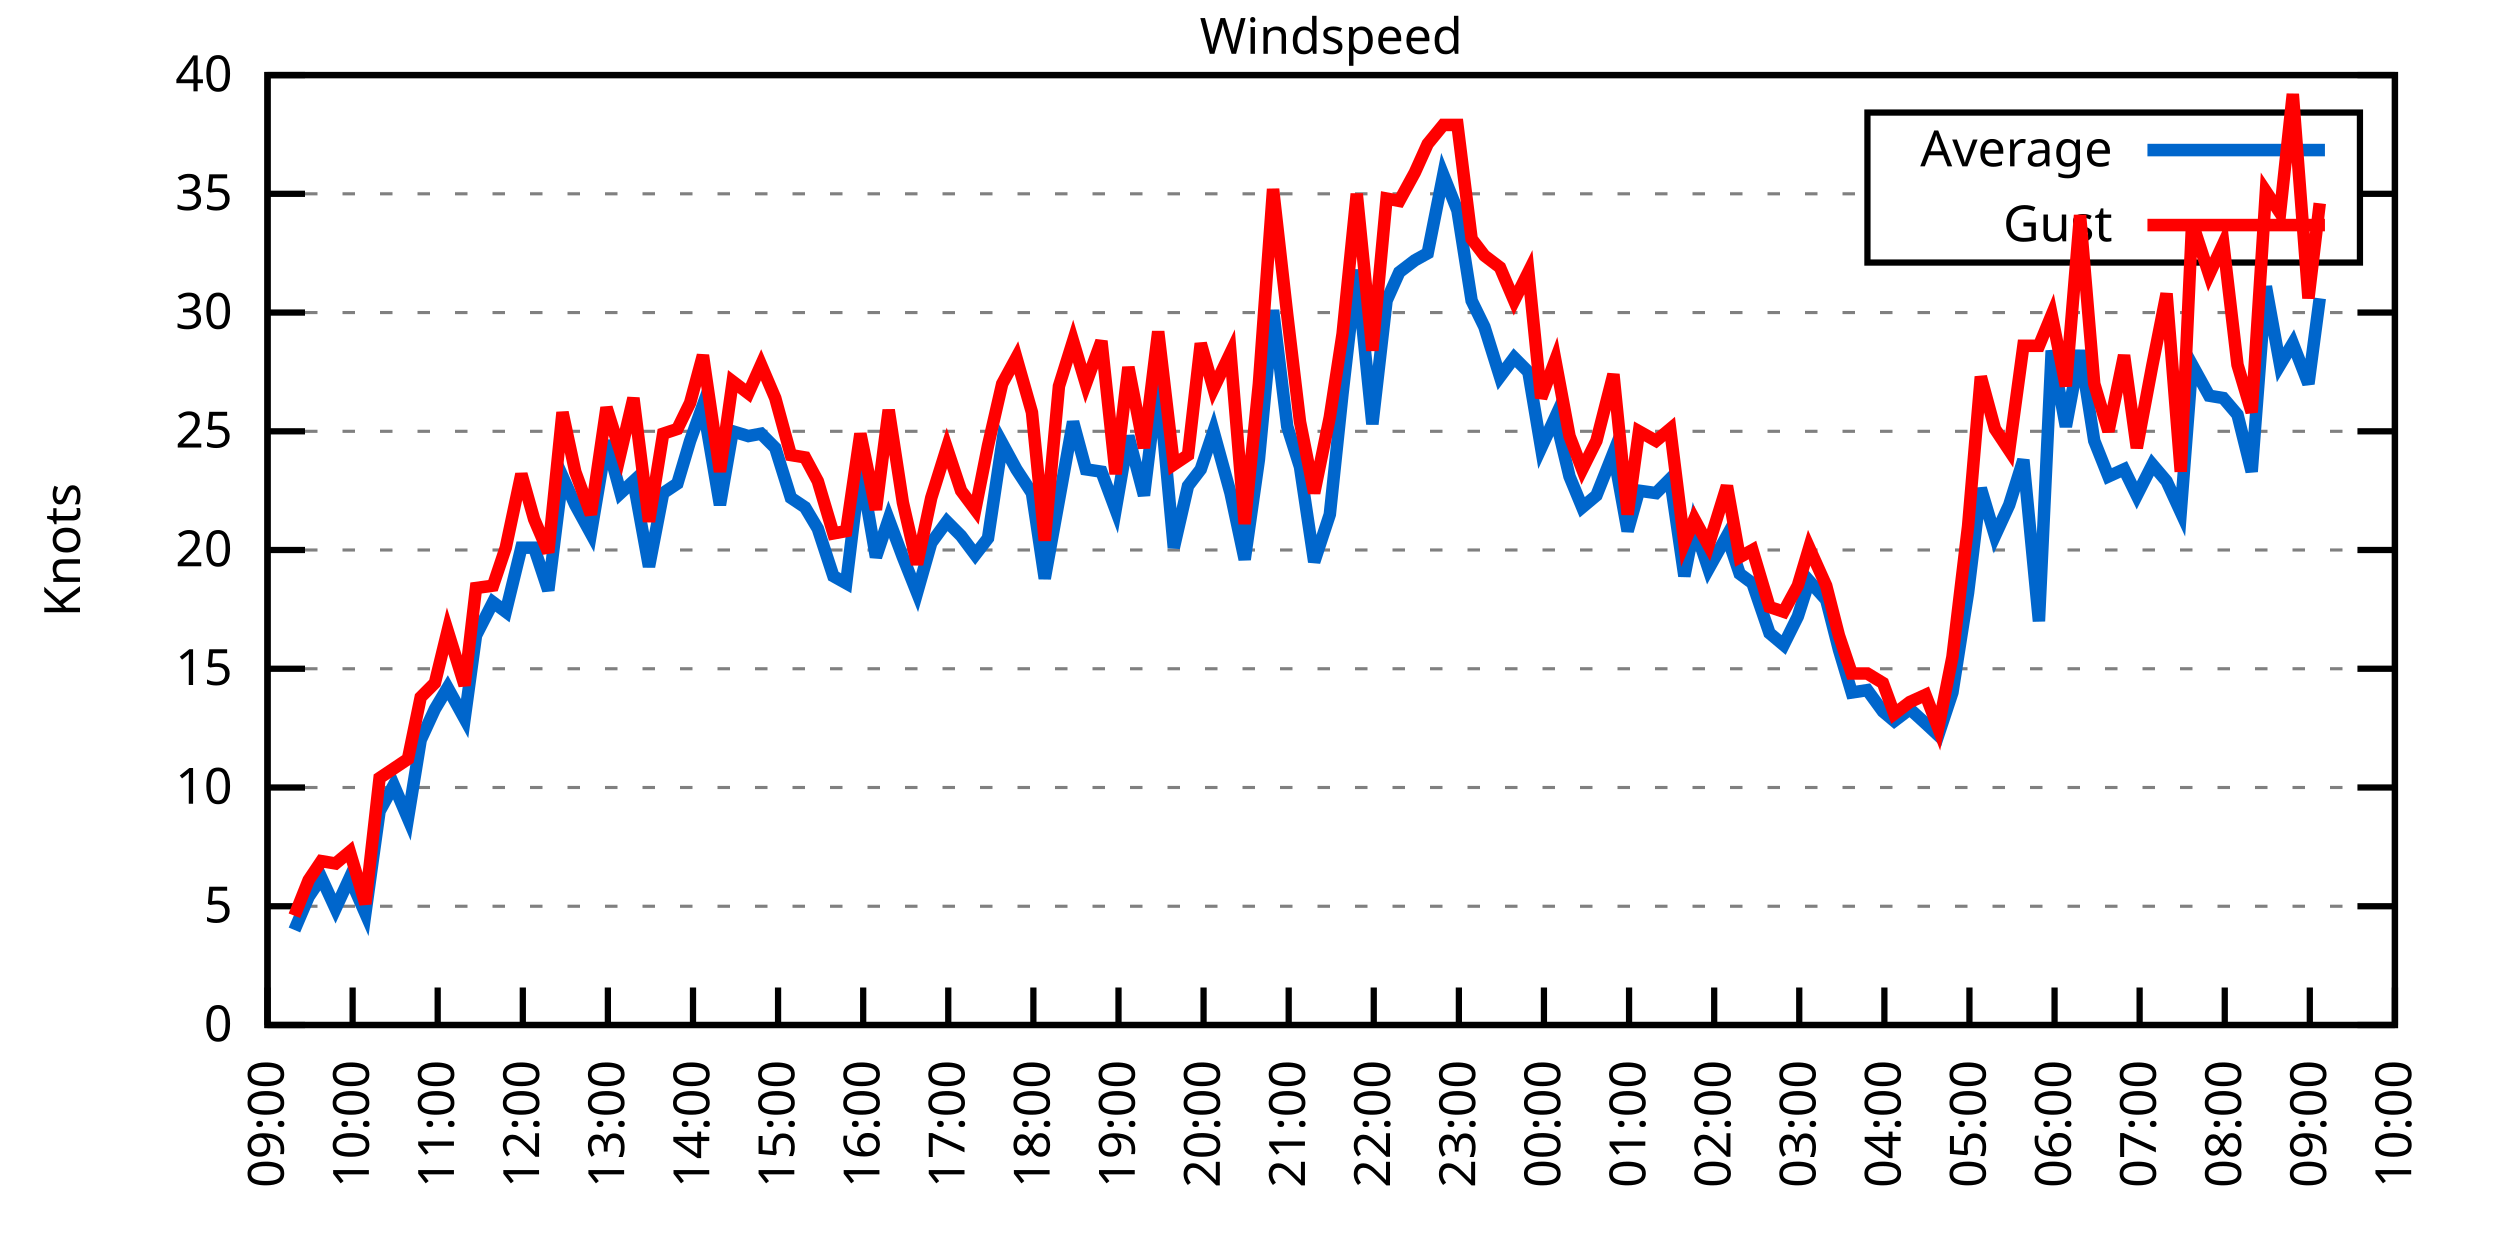
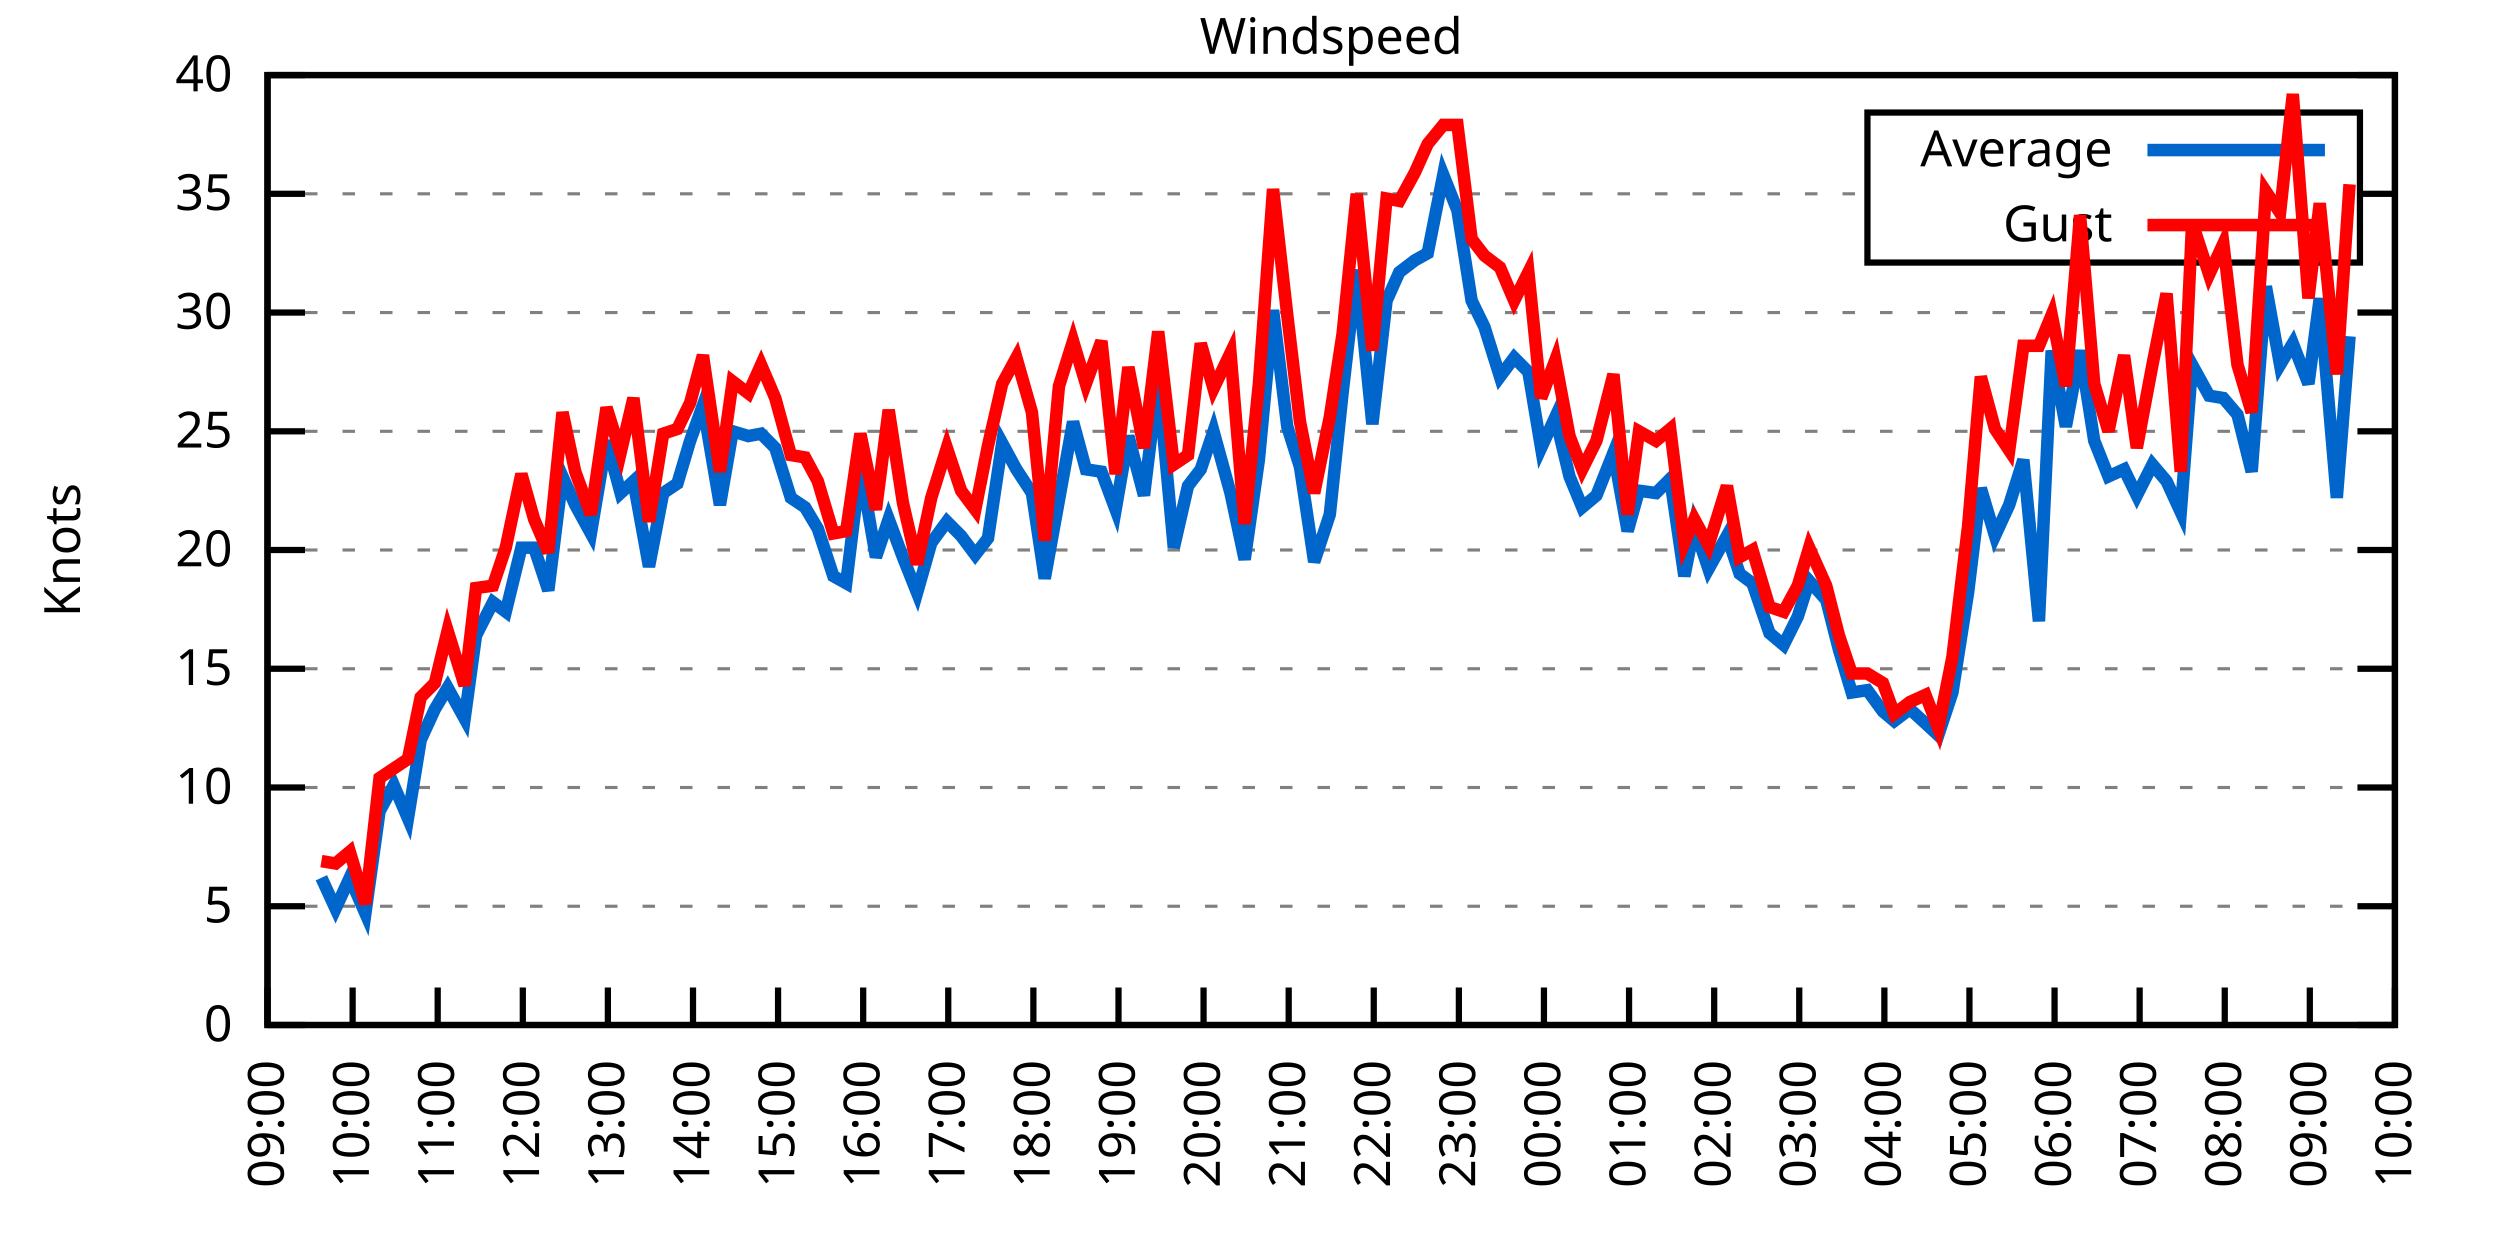
<svg xmlns="http://www.w3.org/2000/svg" xmlns:xlink="http://www.w3.org/1999/xlink" width="400" height="200" viewBox="0 0 400 200">
  <g id="gnuplot_canvas">
    <rect x="0" y="0" width="400" height="200" fill="none" />
    <defs>
      <circle id="gpDot" r="0.5" stroke-width="0.5" stroke="currentColor" />
      <path id="gpPt0" stroke-width="0.333" stroke="currentColor" d="M-1,0 h2 M0,-1 v2" />
      <path id="gpPt1" stroke-width="0.333" stroke="currentColor" d="M-1,-1 L1,1 M1,-1 L-1,1" />
      <path id="gpPt2" stroke-width="0.333" stroke="currentColor" d="M-1,0 L1,0 M0,-1 L0,1 M-1,-1 L1,1 M-1,1 L1,-1" />
      <rect id="gpPt3" stroke-width="0.333" stroke="currentColor" x="-1" y="-1" width="2" height="2" />
      <rect id="gpPt4" stroke-width="0.333" stroke="currentColor" fill="currentColor" x="-1" y="-1" width="2" height="2" />
      <circle id="gpPt5" stroke-width="0.333" stroke="currentColor" cx="0" cy="0" r="1" />
      <use xlink:href="#gpPt5" id="gpPt6" fill="currentColor" stroke="none" />
      <path id="gpPt7" stroke-width="0.333" stroke="currentColor" d="M0,-1.33 L-1.33,0.67 L1.33,0.67 z" />
      <use xlink:href="#gpPt7" id="gpPt8" fill="currentColor" stroke="none" />
      <use xlink:href="#gpPt7" id="gpPt9" stroke="currentColor" transform="rotate(180)" />
      <use xlink:href="#gpPt9" id="gpPt10" fill="currentColor" stroke="none" />
      <use xlink:href="#gpPt3" id="gpPt11" stroke="currentColor" transform="rotate(45)" />
      <use xlink:href="#gpPt11" id="gpPt12" fill="currentColor" stroke="none" />
      <path id="gpPt13" stroke-width="0.333" stroke="currentColor" d="M0,1.330 L1.265,0.411 L0.782,-1.067 L-0.782,-1.076 L-1.265,0.411 z" />
      <use xlink:href="#gpPt13" id="gpPt14" fill="currentColor" stroke="none" />
      <filter id="textbox" filterUnits="objectBoundingBox" x="0" y="0" height="1" width="1">
        <feFlood flood-color="white" flood-opacity="1" result="bgnd" />
        <feComposite in="SourceGraphic" in2="bgnd" operator="atop" />
      </filter>
      <filter id="greybox" filterUnits="objectBoundingBox" x="0" y="0" height="1" width="1">
        <feFlood flood-color="lightgrey" flood-opacity="1" result="grey" />
        <feComposite in="SourceGraphic" in2="grey" operator="atop" />
      </filter>
    </defs>
    <g fill="none" color="white" stroke="currentColor" stroke-width="1.00" stroke-linecap="butt" stroke-linejoin="miter">
</g>
    <g fill="none" color="black" stroke="currentColor" stroke-width="1.00" stroke-linecap="butt" stroke-linejoin="miter">
      <g stroke="none" shape-rendering="crispEdges">
        <polygon fill="rgb(255, 255, 255)" points="42.80,164.00 383.18,164.00 383.18,12.02 42.80,12.02 " />
      </g>
    </g>
    <g fill="none" color="black" stroke="currentColor" stroke-width="1.00" stroke-linecap="butt" stroke-linejoin="miter">
</g>
    <g fill="none" color="black" stroke="black" stroke-width="0.50" stroke-linecap="butt" stroke-linejoin="miter">
</g>
    <g fill="none" color="gray" stroke="currentColor" stroke-width="0.50" stroke-linecap="butt" stroke-linejoin="miter">
      <path stroke="gray" stroke-dasharray="2,4" class="gridline" d="M42.80,164.00 L383.19,164.00  " />
    </g>
    <g fill="none" color="gray" stroke="gray" stroke-width="1.00" stroke-linecap="butt" stroke-linejoin="miter">
</g>
    <g fill="none" color="black" stroke="currentColor" stroke-width="1.00" stroke-linecap="butt" stroke-linejoin="miter">
      <path stroke="black" d="M42.80,164.00 L48.80,164.00 M383.19,164.00 L377.19,164.00  " />
      <g transform="translate(37.20,166.60)" stroke="none" fill="black" font-family="Sans" font-size="8.00" text-anchor="end">
        <text>
          <tspan font-family="Sans"> 0</tspan>
        </text>
      </g>
    </g>
    <g fill="none" color="black" stroke="currentColor" stroke-width="1.00" stroke-linecap="butt" stroke-linejoin="miter">
</g>
    <g fill="none" color="black" stroke="black" stroke-width="0.50" stroke-linecap="butt" stroke-linejoin="miter">
</g>
    <g fill="none" color="gray" stroke="currentColor" stroke-width="0.50" stroke-linecap="butt" stroke-linejoin="miter">
      <path stroke="gray" stroke-dasharray="2,4" class="gridline" d="M42.80,145.00 L383.19,145.00  " />
    </g>
    <g fill="none" color="gray" stroke="gray" stroke-width="1.00" stroke-linecap="butt" stroke-linejoin="miter">
</g>
    <g fill="none" color="black" stroke="currentColor" stroke-width="1.00" stroke-linecap="butt" stroke-linejoin="miter">
      <path stroke="black" d="M42.80,145.00 L48.80,145.00 M383.19,145.00 L377.19,145.00  " />
      <g transform="translate(37.20,147.60)" stroke="none" fill="black" font-family="Sans" font-size="8.00" text-anchor="end">
        <text>
          <tspan font-family="Sans"> 5</tspan>
        </text>
      </g>
    </g>
    <g fill="none" color="black" stroke="currentColor" stroke-width="1.00" stroke-linecap="butt" stroke-linejoin="miter">
</g>
    <g fill="none" color="black" stroke="black" stroke-width="0.50" stroke-linecap="butt" stroke-linejoin="miter">
</g>
    <g fill="none" color="gray" stroke="currentColor" stroke-width="0.50" stroke-linecap="butt" stroke-linejoin="miter">
      <path stroke="gray" stroke-dasharray="2,4" class="gridline" d="M42.80,126.00 L383.19,126.00  " />
    </g>
    <g fill="none" color="gray" stroke="gray" stroke-width="1.00" stroke-linecap="butt" stroke-linejoin="miter">
</g>
    <g fill="none" color="black" stroke="currentColor" stroke-width="1.00" stroke-linecap="butt" stroke-linejoin="miter">
      <path stroke="black" d="M42.80,126.00 L48.80,126.00 M383.19,126.00 L377.19,126.00  " />
      <g transform="translate(37.20,128.60)" stroke="none" fill="black" font-family="Sans" font-size="8.00" text-anchor="end">
        <text>
          <tspan font-family="Sans"> 10</tspan>
        </text>
      </g>
    </g>
    <g fill="none" color="black" stroke="currentColor" stroke-width="1.00" stroke-linecap="butt" stroke-linejoin="miter">
</g>
    <g fill="none" color="black" stroke="black" stroke-width="0.50" stroke-linecap="butt" stroke-linejoin="miter">
</g>
    <g fill="none" color="gray" stroke="currentColor" stroke-width="0.50" stroke-linecap="butt" stroke-linejoin="miter">
      <path stroke="gray" stroke-dasharray="2,4" class="gridline" d="M42.80,107.00 L383.19,107.00  " />
    </g>
    <g fill="none" color="gray" stroke="gray" stroke-width="1.00" stroke-linecap="butt" stroke-linejoin="miter">
</g>
    <g fill="none" color="black" stroke="currentColor" stroke-width="1.00" stroke-linecap="butt" stroke-linejoin="miter">
      <path stroke="black" d="M42.80,107.00 L48.80,107.00 M383.19,107.00 L377.19,107.00  " />
      <g transform="translate(37.20,109.60)" stroke="none" fill="black" font-family="Sans" font-size="8.00" text-anchor="end">
        <text>
          <tspan font-family="Sans"> 15</tspan>
        </text>
      </g>
    </g>
    <g fill="none" color="black" stroke="currentColor" stroke-width="1.00" stroke-linecap="butt" stroke-linejoin="miter">
</g>
    <g fill="none" color="black" stroke="black" stroke-width="0.50" stroke-linecap="butt" stroke-linejoin="miter">
</g>
    <g fill="none" color="gray" stroke="currentColor" stroke-width="0.50" stroke-linecap="butt" stroke-linejoin="miter">
      <path stroke="gray" stroke-dasharray="2,4" class="gridline" d="M42.80,88.00 L383.19,88.00  " />
    </g>
    <g fill="none" color="gray" stroke="gray" stroke-width="1.00" stroke-linecap="butt" stroke-linejoin="miter">
</g>
    <g fill="none" color="black" stroke="currentColor" stroke-width="1.00" stroke-linecap="butt" stroke-linejoin="miter">
      <path stroke="black" d="M42.80,88.00 L48.80,88.00 M383.19,88.00 L377.19,88.00  " />
      <g transform="translate(37.20,90.60)" stroke="none" fill="black" font-family="Sans" font-size="8.00" text-anchor="end">
        <text>
          <tspan font-family="Sans"> 20</tspan>
        </text>
      </g>
    </g>
    <g fill="none" color="black" stroke="currentColor" stroke-width="1.00" stroke-linecap="butt" stroke-linejoin="miter">
</g>
    <g fill="none" color="black" stroke="black" stroke-width="0.50" stroke-linecap="butt" stroke-linejoin="miter">
</g>
    <g fill="none" color="gray" stroke="currentColor" stroke-width="0.50" stroke-linecap="butt" stroke-linejoin="miter">
      <path stroke="gray" stroke-dasharray="2,4" class="gridline" d="M42.80,69.01 L383.19,69.01  " />
    </g>
    <g fill="none" color="gray" stroke="gray" stroke-width="1.00" stroke-linecap="butt" stroke-linejoin="miter">
</g>
    <g fill="none" color="black" stroke="currentColor" stroke-width="1.00" stroke-linecap="butt" stroke-linejoin="miter">
      <path stroke="black" d="M42.80,69.01 L48.80,69.01 M383.19,69.01 L377.19,69.01  " />
      <g transform="translate(37.20,71.61)" stroke="none" fill="black" font-family="Sans" font-size="8.00" text-anchor="end">
        <text>
          <tspan font-family="Sans"> 25</tspan>
        </text>
      </g>
    </g>
    <g fill="none" color="black" stroke="currentColor" stroke-width="1.00" stroke-linecap="butt" stroke-linejoin="miter">
</g>
    <g fill="none" color="black" stroke="black" stroke-width="0.50" stroke-linecap="butt" stroke-linejoin="miter">
</g>
    <g fill="none" color="gray" stroke="currentColor" stroke-width="0.50" stroke-linecap="butt" stroke-linejoin="miter">
      <path stroke="gray" stroke-dasharray="2,4" class="gridline" d="M42.80,50.01 L383.19,50.01  " />
    </g>
    <g fill="none" color="gray" stroke="gray" stroke-width="1.00" stroke-linecap="butt" stroke-linejoin="miter">
</g>
    <g fill="none" color="black" stroke="currentColor" stroke-width="1.00" stroke-linecap="butt" stroke-linejoin="miter">
      <path stroke="black" d="M42.80,50.01 L48.80,50.01 M383.19,50.01 L377.19,50.01  " />
      <g transform="translate(37.20,52.61)" stroke="none" fill="black" font-family="Sans" font-size="8.00" text-anchor="end">
        <text>
          <tspan font-family="Sans"> 30</tspan>
        </text>
      </g>
    </g>
    <g fill="none" color="black" stroke="currentColor" stroke-width="1.00" stroke-linecap="butt" stroke-linejoin="miter">
</g>
    <g fill="none" color="black" stroke="black" stroke-width="0.50" stroke-linecap="butt" stroke-linejoin="miter">
</g>
    <g fill="none" color="gray" stroke="currentColor" stroke-width="0.50" stroke-linecap="butt" stroke-linejoin="miter">
      <path stroke="gray" stroke-dasharray="2,4" class="gridline" d="M42.80,31.01 L298.79,31.01 M377.59,31.01 L383.19,31.01  " />
    </g>
    <g fill="none" color="gray" stroke="gray" stroke-width="1.00" stroke-linecap="butt" stroke-linejoin="miter">
</g>
    <g fill="none" color="black" stroke="currentColor" stroke-width="1.00" stroke-linecap="butt" stroke-linejoin="miter">
      <path stroke="black" d="M42.80,31.01 L48.80,31.01 M383.19,31.01 L377.19,31.01  " />
      <g transform="translate(37.20,33.61)" stroke="none" fill="black" font-family="Sans" font-size="8.00" text-anchor="end">
        <text>
          <tspan font-family="Sans"> 35</tspan>
        </text>
      </g>
    </g>
    <g fill="none" color="black" stroke="currentColor" stroke-width="1.00" stroke-linecap="butt" stroke-linejoin="miter">
</g>
    <g fill="none" color="black" stroke="black" stroke-width="0.50" stroke-linecap="butt" stroke-linejoin="miter">
</g>
    <g fill="none" color="gray" stroke="currentColor" stroke-width="0.50" stroke-linecap="butt" stroke-linejoin="miter">
      <path stroke="gray" stroke-dasharray="2,4" class="gridline" d="M42.80,12.01 L383.19,12.01  " />
    </g>
    <g fill="none" color="gray" stroke="gray" stroke-width="1.00" stroke-linecap="butt" stroke-linejoin="miter">
</g>
    <g fill="none" color="black" stroke="currentColor" stroke-width="1.00" stroke-linecap="butt" stroke-linejoin="miter">
      <path stroke="black" d="M42.80,12.01 L48.80,12.01 M383.19,12.01 L377.19,12.01  " />
      <g transform="translate(37.20,14.61)" stroke="none" fill="black" font-family="Sans" font-size="8.00" text-anchor="end">
        <text>
          <tspan font-family="Sans"> 40</tspan>
        </text>
      </g>
    </g>
    <g fill="none" color="black" stroke="currentColor" stroke-width="1.00" stroke-linecap="butt" stroke-linejoin="miter">
      <path stroke="black" d="M42.80,164.00 L42.80,158.00  " />
      <g transform="translate(45.40,169.60) rotate(270.00)" stroke="none" fill="black" font-family="Sans" font-size="8.00" text-anchor="end">
        <text>
          <tspan font-family="Sans">09:00</tspan>
        </text>
      </g>
    </g>
    <g fill="none" color="black" stroke="currentColor" stroke-width="1.00" stroke-linecap="butt" stroke-linejoin="miter">
      <path stroke="black" d="M56.42,164.00 L56.42,158.00  " />
      <g transform="translate(59.02,169.60) rotate(270.00)" stroke="none" fill="black" font-family="Sans" font-size="8.00" text-anchor="end">
        <text>
          <tspan font-family="Sans">10:00</tspan>
        </text>
      </g>
    </g>
    <g fill="none" color="black" stroke="currentColor" stroke-width="1.00" stroke-linecap="butt" stroke-linejoin="miter">
      <path stroke="black" d="M70.03,164.00 L70.03,158.00  " />
      <g transform="translate(72.63,169.60) rotate(270.00)" stroke="none" fill="black" font-family="Sans" font-size="8.00" text-anchor="end">
        <text>
          <tspan font-family="Sans">11:00</tspan>
        </text>
      </g>
    </g>
    <g fill="none" color="black" stroke="currentColor" stroke-width="1.00" stroke-linecap="butt" stroke-linejoin="miter">
      <path stroke="black" d="M83.65,164.00 L83.65,158.00  " />
      <g transform="translate(86.25,169.60) rotate(270.00)" stroke="none" fill="black" font-family="Sans" font-size="8.00" text-anchor="end">
        <text>
          <tspan font-family="Sans">12:00</tspan>
        </text>
      </g>
    </g>
    <g fill="none" color="black" stroke="currentColor" stroke-width="1.00" stroke-linecap="butt" stroke-linejoin="miter">
      <path stroke="black" d="M97.26,164.00 L97.26,158.00  " />
      <g transform="translate(99.86,169.60) rotate(270.00)" stroke="none" fill="black" font-family="Sans" font-size="8.00" text-anchor="end">
        <text>
          <tspan font-family="Sans">13:00</tspan>
        </text>
      </g>
    </g>
    <g fill="none" color="black" stroke="currentColor" stroke-width="1.00" stroke-linecap="butt" stroke-linejoin="miter">
      <path stroke="black" d="M110.88,164.00 L110.88,158.00  " />
      <g transform="translate(113.48,169.60) rotate(270.00)" stroke="none" fill="black" font-family="Sans" font-size="8.00" text-anchor="end">
        <text>
          <tspan font-family="Sans">14:00</tspan>
        </text>
      </g>
    </g>
    <g fill="none" color="black" stroke="currentColor" stroke-width="1.00" stroke-linecap="butt" stroke-linejoin="miter">
      <path stroke="black" d="M124.49,164.00 L124.49,158.00  " />
      <g transform="translate(127.09,169.60) rotate(270.00)" stroke="none" fill="black" font-family="Sans" font-size="8.00" text-anchor="end">
        <text>
          <tspan font-family="Sans">15:00</tspan>
        </text>
      </g>
    </g>
    <g fill="none" color="black" stroke="currentColor" stroke-width="1.00" stroke-linecap="butt" stroke-linejoin="miter">
      <path stroke="black" d="M138.11,164.00 L138.11,158.00  " />
      <g transform="translate(140.71,169.60) rotate(270.00)" stroke="none" fill="black" font-family="Sans" font-size="8.00" text-anchor="end">
        <text>
          <tspan font-family="Sans">16:00</tspan>
        </text>
      </g>
    </g>
    <g fill="none" color="black" stroke="currentColor" stroke-width="1.00" stroke-linecap="butt" stroke-linejoin="miter">
      <path stroke="black" d="M151.72,164.00 L151.72,158.00  " />
      <g transform="translate(154.32,169.60) rotate(270.00)" stroke="none" fill="black" font-family="Sans" font-size="8.00" text-anchor="end">
        <text>
          <tspan font-family="Sans">17:00</tspan>
        </text>
      </g>
    </g>
    <g fill="none" color="black" stroke="currentColor" stroke-width="1.00" stroke-linecap="butt" stroke-linejoin="miter">
      <path stroke="black" d="M165.34,164.00 L165.34,158.00  " />
      <g transform="translate(167.94,169.60) rotate(270.00)" stroke="none" fill="black" font-family="Sans" font-size="8.00" text-anchor="end">
        <text>
          <tspan font-family="Sans">18:00</tspan>
        </text>
      </g>
    </g>
    <g fill="none" color="black" stroke="currentColor" stroke-width="1.00" stroke-linecap="butt" stroke-linejoin="miter">
      <path stroke="black" d="M178.96,164.00 L178.96,158.00  " />
      <g transform="translate(181.56,169.60) rotate(270.00)" stroke="none" fill="black" font-family="Sans" font-size="8.00" text-anchor="end">
        <text>
          <tspan font-family="Sans">19:00</tspan>
        </text>
      </g>
    </g>
    <g fill="none" color="black" stroke="currentColor" stroke-width="1.00" stroke-linecap="butt" stroke-linejoin="miter">
      <path stroke="black" d="M192.57,164.00 L192.57,158.00  " />
      <g transform="translate(195.17,169.60) rotate(270.00)" stroke="none" fill="black" font-family="Sans" font-size="8.00" text-anchor="end">
        <text>
          <tspan font-family="Sans">20:00</tspan>
        </text>
      </g>
    </g>
    <g fill="none" color="black" stroke="currentColor" stroke-width="1.00" stroke-linecap="butt" stroke-linejoin="miter">
      <path stroke="black" d="M206.19,164.00 L206.19,158.00  " />
      <g transform="translate(208.79,169.60) rotate(270.00)" stroke="none" fill="black" font-family="Sans" font-size="8.00" text-anchor="end">
        <text>
          <tspan font-family="Sans">21:00</tspan>
        </text>
      </g>
    </g>
    <g fill="none" color="black" stroke="currentColor" stroke-width="1.00" stroke-linecap="butt" stroke-linejoin="miter">
      <path stroke="black" d="M219.80,164.00 L219.80,158.00  " />
      <g transform="translate(222.40,169.60) rotate(270.00)" stroke="none" fill="black" font-family="Sans" font-size="8.00" text-anchor="end">
        <text>
          <tspan font-family="Sans">22:00</tspan>
        </text>
      </g>
    </g>
    <g fill="none" color="black" stroke="currentColor" stroke-width="1.00" stroke-linecap="butt" stroke-linejoin="miter">
      <path stroke="black" d="M233.42,164.00 L233.42,158.00  " />
      <g transform="translate(236.02,169.60) rotate(270.00)" stroke="none" fill="black" font-family="Sans" font-size="8.00" text-anchor="end">
        <text>
          <tspan font-family="Sans">23:00</tspan>
        </text>
      </g>
    </g>
    <g fill="none" color="black" stroke="currentColor" stroke-width="1.00" stroke-linecap="butt" stroke-linejoin="miter">
      <path stroke="black" d="M247.03,164.00 L247.03,158.00  " />
      <g transform="translate(249.63,169.60) rotate(270.00)" stroke="none" fill="black" font-family="Sans" font-size="8.00" text-anchor="end">
        <text>
          <tspan font-family="Sans">00:00</tspan>
        </text>
      </g>
    </g>
    <g fill="none" color="black" stroke="currentColor" stroke-width="1.00" stroke-linecap="butt" stroke-linejoin="miter">
      <path stroke="black" d="M260.65,164.00 L260.65,158.00  " />
      <g transform="translate(263.25,169.60) rotate(270.00)" stroke="none" fill="black" font-family="Sans" font-size="8.00" text-anchor="end">
        <text>
          <tspan font-family="Sans">01:00</tspan>
        </text>
      </g>
    </g>
    <g fill="none" color="black" stroke="currentColor" stroke-width="1.00" stroke-linecap="butt" stroke-linejoin="miter">
      <path stroke="black" d="M274.27,164.00 L274.27,158.00  " />
      <g transform="translate(276.87,169.60) rotate(270.00)" stroke="none" fill="black" font-family="Sans" font-size="8.00" text-anchor="end">
        <text>
          <tspan font-family="Sans">02:00</tspan>
        </text>
      </g>
    </g>
    <g fill="none" color="black" stroke="currentColor" stroke-width="1.00" stroke-linecap="butt" stroke-linejoin="miter">
      <path stroke="black" d="M287.88,164.00 L287.88,158.00  " />
      <g transform="translate(290.48,169.60) rotate(270.00)" stroke="none" fill="black" font-family="Sans" font-size="8.00" text-anchor="end">
        <text>
          <tspan font-family="Sans">03:00</tspan>
        </text>
      </g>
    </g>
    <g fill="none" color="black" stroke="currentColor" stroke-width="1.00" stroke-linecap="butt" stroke-linejoin="miter">
      <path stroke="black" d="M301.50,164.00 L301.50,158.00  " />
      <g transform="translate(304.10,169.60) rotate(270.00)" stroke="none" fill="black" font-family="Sans" font-size="8.00" text-anchor="end">
        <text>
          <tspan font-family="Sans">04:00</tspan>
        </text>
      </g>
    </g>
    <g fill="none" color="black" stroke="currentColor" stroke-width="1.00" stroke-linecap="butt" stroke-linejoin="miter">
      <path stroke="black" d="M315.11,164.00 L315.11,158.00  " />
      <g transform="translate(317.71,169.60) rotate(270.00)" stroke="none" fill="black" font-family="Sans" font-size="8.00" text-anchor="end">
        <text>
          <tspan font-family="Sans">05:00</tspan>
        </text>
      </g>
    </g>
    <g fill="none" color="black" stroke="currentColor" stroke-width="1.00" stroke-linecap="butt" stroke-linejoin="miter">
      <path stroke="black" d="M328.73,164.00 L328.73,158.00  " />
      <g transform="translate(331.33,169.60) rotate(270.00)" stroke="none" fill="black" font-family="Sans" font-size="8.00" text-anchor="end">
        <text>
          <tspan font-family="Sans">06:00</tspan>
        </text>
      </g>
    </g>
    <g fill="none" color="black" stroke="currentColor" stroke-width="1.00" stroke-linecap="butt" stroke-linejoin="miter">
      <path stroke="black" d="M342.34,164.00 L342.34,158.00  " />
      <g transform="translate(344.94,169.60) rotate(270.00)" stroke="none" fill="black" font-family="Sans" font-size="8.00" text-anchor="end">
        <text>
          <tspan font-family="Sans">07:00</tspan>
        </text>
      </g>
    </g>
    <g fill="none" color="black" stroke="currentColor" stroke-width="1.00" stroke-linecap="butt" stroke-linejoin="miter">
      <path stroke="black" d="M355.96,164.00 L355.96,158.00  " />
      <g transform="translate(358.56,169.60) rotate(270.00)" stroke="none" fill="black" font-family="Sans" font-size="8.00" text-anchor="end">
        <text>
          <tspan font-family="Sans">08:00</tspan>
        </text>
      </g>
    </g>
    <g fill="none" color="black" stroke="currentColor" stroke-width="1.00" stroke-linecap="butt" stroke-linejoin="miter">
      <path stroke="black" d="M369.57,164.00 L369.57,158.00  " />
      <g transform="translate(372.17,169.60) rotate(270.00)" stroke="none" fill="black" font-family="Sans" font-size="8.00" text-anchor="end">
        <text>
          <tspan font-family="Sans">09:00</tspan>
        </text>
      </g>
    </g>
    <g fill="none" color="black" stroke="currentColor" stroke-width="1.00" stroke-linecap="butt" stroke-linejoin="miter">
      <path stroke="black" d="M383.19,164.00 L383.19,158.00  " />
      <g transform="translate(385.79,169.60) rotate(270.00)" stroke="none" fill="black" font-family="Sans" font-size="8.00" text-anchor="end">
        <text>
          <tspan font-family="Sans">10:00</tspan>
        </text>
      </g>
    </g>
    <g fill="none" color="black" stroke="currentColor" stroke-width="1.00" stroke-linecap="butt" stroke-linejoin="miter">
</g>
    <g fill="none" color="black" stroke="currentColor" stroke-width="1.00" stroke-linecap="butt" stroke-linejoin="miter">
      <path stroke="black" d="M42.80,12.01 L42.80,164.00 L383.19,164.00 L383.19,12.01 L42.80,12.01 Z  " />
    </g>
    <g fill="none" color="black" stroke="currentColor" stroke-width="1.00" stroke-linecap="butt" stroke-linejoin="miter">
</g>
    <g fill="none" color="black" stroke="currentColor" stroke-width="1.00" stroke-linecap="butt" stroke-linejoin="miter">
      <path stroke="black" d="M298.79,42.01 L298.79,18.01 L377.59,18.01 L377.59,42.01 L298.79,42.01 Z  " />
    </g>
    <g id="Windspeed_plot_1">
      <g fill="none" color="white" stroke="black" stroke-width="2.00" stroke-linecap="butt" stroke-linejoin="miter">
</g>
      <g fill="none" color="black" stroke="currentColor" stroke-width="2.00" stroke-linecap="butt" stroke-linejoin="miter">
        <g transform="translate(337.99,26.61)" stroke="none" fill="black" font-family="Sans" font-size="8.00" text-anchor="end">
          <text>
            <tspan font-family="Sans">Average</tspan>
          </text>
        </g>
      </g>
      <g fill="none" color="black" stroke="currentColor" stroke-width="2.00" stroke-linecap="butt" stroke-linejoin="miter">
-         <path stroke="rgb(  0, 102, 204)" d="M343.59,24.01 L371.99,24.01 M47.11,148.80 L49.38,143.48 L51.42,140.44 L53.69,145.38 L55.96,140.44 L58.46,146.14   L60.73,129.80 L63.00,125.62 L65.27,130.94 L67.31,118.40 L69.58,113.46 L71.62,110.04 L74.34,114.98 L76.16,101.68   L78.88,96.36 L80.92,97.88 L83.42,87.63 L85.46,87.63 L87.73,94.46 L90.00,76.23 L92.04,80.79 L94.54,85.35   L97.04,70.53 L99.30,78.89 L101.35,76.99 L103.84,90.66 L106.11,78.89 L108.38,77.37 L110.42,70.53 L112.47,64.83   L115.19,80.79 L117.23,69.01 L119.73,69.77 L121.77,69.39 L124.04,71.67 L126.54,79.65 L128.81,81.17 L130.85,84.59   L133.34,92.18 L135.39,93.32 L137.66,74.71 L140.15,89.14 L142.19,83.07 L144.46,89.14 L146.73,94.84 L149.00,86.87   L151.50,83.45 L153.77,85.73 L156.04,88.76 L158.08,86.11 L160.35,70.91 L162.62,75.09 L165.11,78.89 L167.16,92.56   L169.43,80.03 L171.69,67.49 L173.74,75.09 L176.23,75.47 L178.50,81.55 L180.54,69.77 L183.04,79.27 L185.31,60.65   L187.81,87.63 L190.08,77.75 L192.12,75.09 L194.16,69.01 L196.88,78.89 L199.15,89.52 L201.42,73.57 L203.69,49.63   L205.96,68.25 L208.00,74.71 L210.27,89.90 L212.77,82.31 L214.81,62.93 L217.08,43.17 L219.58,67.87 L221.85,48.11   L223.89,43.55 L226.38,41.65 L228.43,40.51 L230.92,27.97 L233.19,33.67 L235.46,48.11 L237.50,52.29 L240.00,60.27   L242.27,57.23 L244.54,59.51 L246.58,71.67 L248.85,66.73 L251.12,76.23 L253.16,81.17 L255.43,79.27 L258.15,72.43   L260.42,84.97 L262.24,78.51 L264.96,78.89 L267.23,76.61 L269.50,92.18 L271.09,84.21 L273.36,91.04 L276.31,85.73   L278.35,91.80 L280.39,93.32 L283.12,101.30 L285.38,103.20 L287.65,98.64 L289.47,92.94 L292.19,95.98 L294.23,103.96   L296.28,110.80 L298.77,110.42 L301.27,113.84 L303.08,115.36 L305.58,113.46 L308.08,115.74 L310.12,117.64 L312.39,110.80   L314.89,94.84 L316.93,78.13 L319.20,85.73 L321.47,80.79 L323.74,73.57 L326.23,99.40 L328.27,56.09 L330.54,68.25   L332.81,56.09 L335.08,70.53 L337.35,76.23 L339.85,75.09 L341.89,79.27 L344.39,74.33 L346.65,76.99 L348.92,81.93   L350.74,58.37 L353.46,63.31 L355.73,63.69 L358.00,66.35 L360.27,75.47 L362.54,45.83 L364.81,58.37 L366.85,54.95   L369.35,61.41 L371.16,47.73  " />
+         <path stroke="rgb(  0, 102, 204)" d="M343.59,24.01 L371.99,24.01 M51.42,140.44 L53.69,145.38 L55.96,140.44 L58.46,146.14 L60.73,129.80 L63.00,125.62   L65.27,130.94 L67.31,118.40 L69.58,113.46 L71.62,110.04 L74.34,114.98 L76.16,101.68 L78.88,96.36 L80.92,97.88   L83.42,87.63 L85.46,87.63 L87.73,94.46 L90.00,76.23 L92.04,80.79 L94.54,85.35 L97.04,70.53 L99.30,78.89   L101.35,76.99 L103.84,90.66 L106.11,78.89 L108.38,77.37 L110.42,70.53 L112.47,64.83 L115.19,80.79 L117.23,69.01   L119.73,69.77 L121.77,69.39 L124.04,71.67 L126.54,79.65 L128.81,81.17 L130.85,84.59 L133.34,92.18 L135.39,93.32   L137.66,74.71 L140.15,89.14 L142.19,83.07 L144.46,89.14 L146.73,94.84 L149.00,86.87 L151.50,83.45 L153.77,85.73   L156.04,88.76 L158.08,86.11 L160.35,70.91 L162.62,75.09 L165.11,78.89 L167.16,92.56 L169.43,80.03 L171.69,67.49   L173.74,75.09 L176.23,75.47 L178.50,81.55 L180.54,69.77 L183.04,79.27 L185.31,60.65 L187.81,87.63 L190.08,77.75   L192.12,75.09 L194.16,69.01 L196.88,78.89 L199.15,89.52 L201.42,73.57 L203.69,49.63 L205.96,68.25 L208.00,74.71   L210.27,89.90 L212.77,82.31 L214.81,62.93 L217.08,43.17 L219.58,67.87 L221.85,48.11 L223.89,43.55 L226.38,41.65   L228.43,40.51 L230.92,27.97 L233.19,33.67 L235.46,48.11 L237.50,52.29 L240.00,60.27 L242.27,57.23 L244.54,59.51   L246.58,71.67 L248.85,66.73 L251.12,76.23 L253.16,81.17 L255.43,79.27 L258.15,72.43 L260.42,84.97 L262.24,78.51   L264.96,78.89 L267.23,76.61 L269.50,92.18 L271.09,84.21 L273.36,91.04 L276.31,85.73 L278.35,91.80 L280.39,93.32   L283.12,101.30 L285.38,103.20 L287.65,98.64 L289.47,92.94 L292.19,95.98 L294.23,103.96 L296.28,110.80 L298.77,110.42   L301.27,113.84 L303.08,115.36 L305.58,113.46 L308.08,115.74 L310.12,117.64 L312.39,110.80 L314.89,94.84 L316.93,78.13   L319.20,85.73 L321.47,80.79 L323.74,73.57 L326.23,99.40 L328.27,56.09 L330.54,68.25 L332.81,56.09 L335.08,70.53   L337.35,76.23 L339.85,75.09 L341.89,79.27 L344.39,74.33 L346.65,76.99 L348.92,81.93 L350.74,58.37 L353.46,63.31   L355.73,63.69 L358.00,66.35 L360.27,75.47 L362.54,45.83 L364.81,58.37 L366.85,54.95 L369.35,61.41 L371.16,47.73   L373.89,79.65 L375.93,53.81  " />
      </g>
    </g>
    <g id="Windspeed_plot_2">
      <g fill="none" color="black" stroke="currentColor" stroke-width="2.00" stroke-linecap="butt" stroke-linejoin="miter">
        <g transform="translate(337.99,38.61)" stroke="none" fill="black" font-family="Sans" font-size="8.00" text-anchor="end">
          <text>
            <tspan font-family="Sans">Gust</tspan>
          </text>
        </g>
      </g>
      <g fill="none" color="black" stroke="currentColor" stroke-width="2.00" stroke-linecap="butt" stroke-linejoin="miter">
-         <path stroke="rgb(255,   0,   0)" d="M343.59,36.01 L371.99,36.01 M47.11,146.52 L49.38,140.82 L51.42,137.78 L53.69,138.16 L55.96,136.26 L58.46,144.62   L60.73,124.48 L63.00,122.96 L65.27,121.44 L67.31,111.56 L69.58,109.28 L71.62,100.92 L74.34,109.66 L76.16,94.08   L78.88,93.70 L80.92,87.63 L83.42,75.85 L85.46,83.07 L87.73,88.38 L90.00,65.97 L92.04,75.47 L94.54,82.31   L97.04,65.21 L99.30,72.43 L101.35,63.69 L103.84,83.45 L106.11,69.39 L108.38,68.63 L110.42,64.45 L112.47,56.85   L115.19,75.47 L117.23,61.03 L119.73,62.93 L121.77,58.37 L124.04,63.69 L126.54,72.81 L128.81,73.19 L130.85,76.99   L133.34,85.35 L135.39,84.97 L137.66,69.39 L140.15,81.55 L142.19,65.59 L144.46,80.41 L146.73,90.28 L149.00,79.65   L151.50,71.67 L153.77,78.51 L156.04,81.55 L158.08,71.29 L160.35,61.41 L162.62,57.23 L165.11,65.97 L167.16,86.49   L169.43,61.79 L171.69,54.57 L173.74,61.41 L176.23,54.57 L178.50,75.85 L180.54,58.75 L183.04,71.67 L185.31,53.05   L187.81,74.33 L190.08,72.81 L192.12,54.95 L194.16,62.17 L196.88,56.47 L199.15,83.83 L201.42,61.41 L203.69,30.25   L205.96,50.39 L208.00,67.49 L210.27,78.89 L212.77,66.73 L214.81,53.43 L217.08,31.01 L219.58,56.09 L221.85,31.77   L223.89,32.15 L226.38,27.59 L228.43,23.03 L230.92,19.99 L233.19,19.99 L235.46,38.23 L237.50,40.89 L240.00,42.79   L242.27,48.11 L244.54,43.55 L246.58,63.69 L248.85,57.61 L251.12,69.77 L253.16,75.09 L255.43,70.53 L258.15,59.89   L260.42,82.31 L262.24,69.01 L264.96,70.53 L267.23,68.63 L269.50,86.87 L271.09,83.07 L273.36,87.25 L276.31,77.75   L278.35,89.14 L280.39,88.00 L283.12,97.12 L285.38,97.88 L287.65,93.70 L289.47,87.63 L292.19,93.70 L294.23,101.68   L296.28,107.76 L298.77,107.76 L301.27,109.28 L303.08,114.22 L305.58,112.32 L308.08,111.18 L310.12,116.50 L312.39,105.10   L314.89,84.21 L316.93,60.27 L319.20,68.63 L321.47,72.05 L323.74,55.33 L326.23,55.33 L328.27,50.39 L330.54,61.79   L332.81,34.43 L335.08,61.41 L337.35,69.01 L339.85,56.85 L341.89,71.67 L344.39,58.37 L346.65,46.97 L348.92,75.47   L350.74,35.57 L353.46,43.93 L355.73,38.99 L358.00,58.37 L360.27,65.97 L362.54,30.63 L364.81,34.05 L366.85,15.05   L369.35,47.73 L371.16,32.53  " />
+         <path stroke="rgb(255,   0,   0)" d="M343.59,36.01 L371.99,36.01 M51.42,137.78 L53.69,138.16 L55.96,136.26 L58.46,144.62 L60.73,124.48 L63.00,122.96   L65.27,121.44 L67.31,111.56 L69.58,109.28 L71.62,100.92 L74.34,109.66 L76.16,94.08 L78.88,93.70 L80.92,87.63   L83.42,75.85 L85.46,83.07 L87.73,88.38 L90.00,65.97 L92.04,75.47 L94.54,82.31 L97.04,65.21 L99.30,72.43   L101.35,63.69 L103.84,83.45 L106.11,69.39 L108.38,68.63 L110.42,64.45 L112.47,56.85 L115.19,75.47 L117.23,61.03   L119.73,62.93 L121.77,58.37 L124.04,63.69 L126.54,72.81 L128.81,73.19 L130.85,76.99 L133.34,85.35 L135.39,84.97   L137.66,69.39 L140.15,81.55 L142.19,65.59 L144.46,80.41 L146.73,90.28 L149.00,79.65 L151.50,71.67 L153.77,78.51   L156.04,81.55 L158.08,71.29 L160.35,61.41 L162.62,57.23 L165.11,65.97 L167.16,86.49 L169.43,61.79 L171.69,54.57   L173.74,61.41 L176.23,54.57 L178.50,75.85 L180.54,58.75 L183.04,71.67 L185.31,53.05 L187.81,74.33 L190.08,72.81   L192.12,54.95 L194.16,62.17 L196.88,56.47 L199.15,83.83 L201.42,61.41 L203.69,30.25 L205.96,50.39 L208.00,67.49   L210.27,78.89 L212.77,66.73 L214.81,53.43 L217.08,31.01 L219.58,56.09 L221.85,31.77 L223.89,32.15 L226.38,27.59   L228.43,23.03 L230.92,19.99 L233.19,19.99 L235.46,38.23 L237.50,40.89 L240.00,42.79 L242.27,48.11 L244.54,43.55   L246.58,63.69 L248.85,57.61 L251.12,69.77 L253.16,75.09 L255.43,70.53 L258.15,59.89 L260.42,82.31 L262.24,69.01   L264.96,70.53 L267.23,68.63 L269.50,86.87 L271.09,83.07 L273.36,87.25 L276.31,77.75 L278.35,89.14 L280.39,88.00   L283.12,97.12 L285.38,97.88 L287.65,93.70 L289.47,87.63 L292.19,93.70 L294.23,101.68 L296.28,107.76 L298.77,107.76   L301.27,109.28 L303.08,114.22 L305.58,112.32 L308.08,111.18 L310.12,116.50 L312.39,105.10 L314.89,84.21 L316.93,60.27   L319.20,68.63 L321.47,72.05 L323.74,55.33 L326.23,55.33 L328.27,50.39 L330.54,61.79 L332.81,34.43 L335.08,61.41   L337.35,69.01 L339.85,56.85 L341.89,71.67 L344.39,58.37 L346.65,46.97 L348.92,75.47 L350.74,35.57 L353.46,43.93   L355.73,38.99 L358.00,58.37 L360.27,65.97 L362.54,30.63 L364.81,34.05 L366.85,15.05 L369.35,47.73 L371.16,32.53   L373.89,59.89 L375.93,29.49  " />
      </g>
    </g>
    <g fill="none" color="black" stroke="currentColor" stroke-width="2.00" stroke-linecap="butt" stroke-linejoin="miter">
</g>
    <g fill="none" color="black" stroke="black" stroke-width="1.00" stroke-linecap="butt" stroke-linejoin="miter">
</g>
    <g fill="none" color="black" stroke="currentColor" stroke-width="1.00" stroke-linecap="butt" stroke-linejoin="miter">
      <path stroke="black" d="M42.80,12.01 L42.80,164.00 L383.19,164.00 L383.19,12.01 L42.80,12.01 Z  " />
      <g transform="translate(12.80,88.01) rotate(270.00)" stroke="none" fill="black" font-family="Sans" font-size="8.00" text-anchor="middle">
        <text>
          <tspan font-family="Sans">Knots</tspan>
        </text>
      </g>
    </g>
    <g fill="none" color="black" stroke="currentColor" stroke-width="1.00" stroke-linecap="butt" stroke-linejoin="miter">
</g>
    <g fill="none" color="black" stroke="currentColor" stroke-width="1.00" stroke-linecap="butt" stroke-linejoin="miter">
      <g transform="translate(212.99,8.61)" stroke="none" fill="black" font-family="Sans" font-size="8.00" text-anchor="middle">
        <text>
          <tspan font-family="Sans">Windspeed</tspan>
        </text>
      </g>
    </g>
    <g fill="none" color="black" stroke="currentColor" stroke-width="1.00" stroke-linecap="butt" stroke-linejoin="miter">
</g>
  </g>
</svg>
